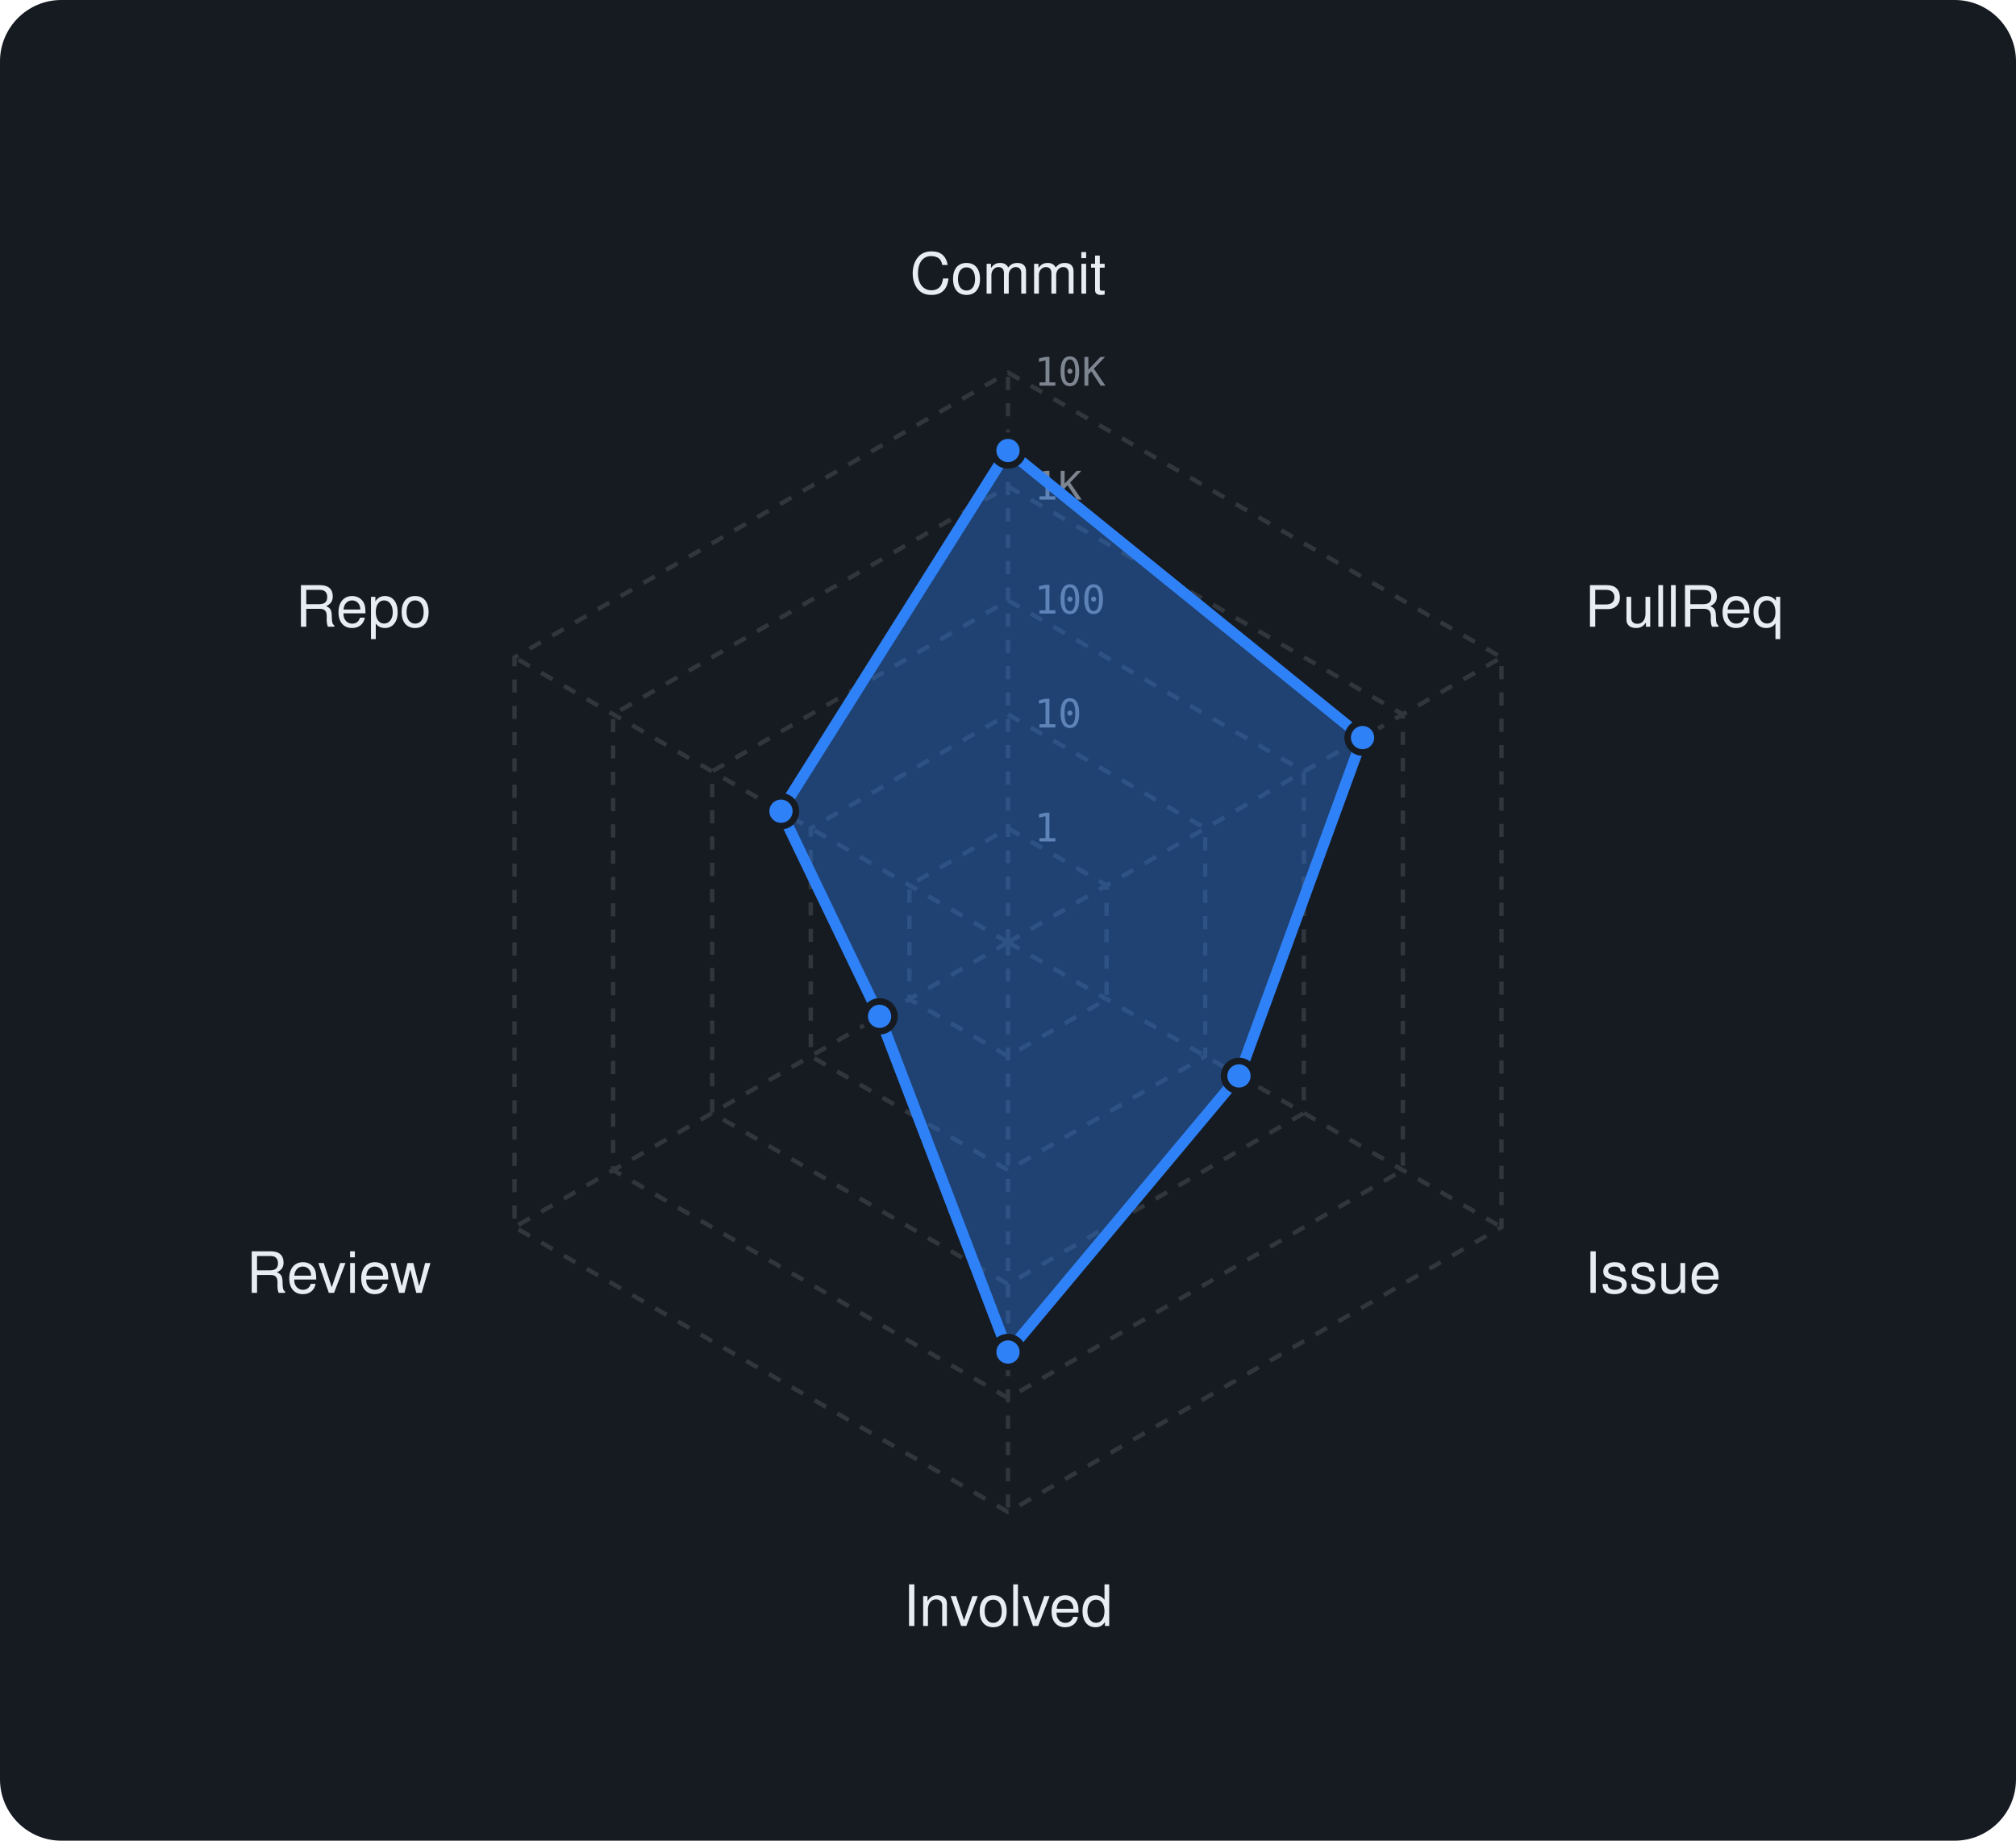
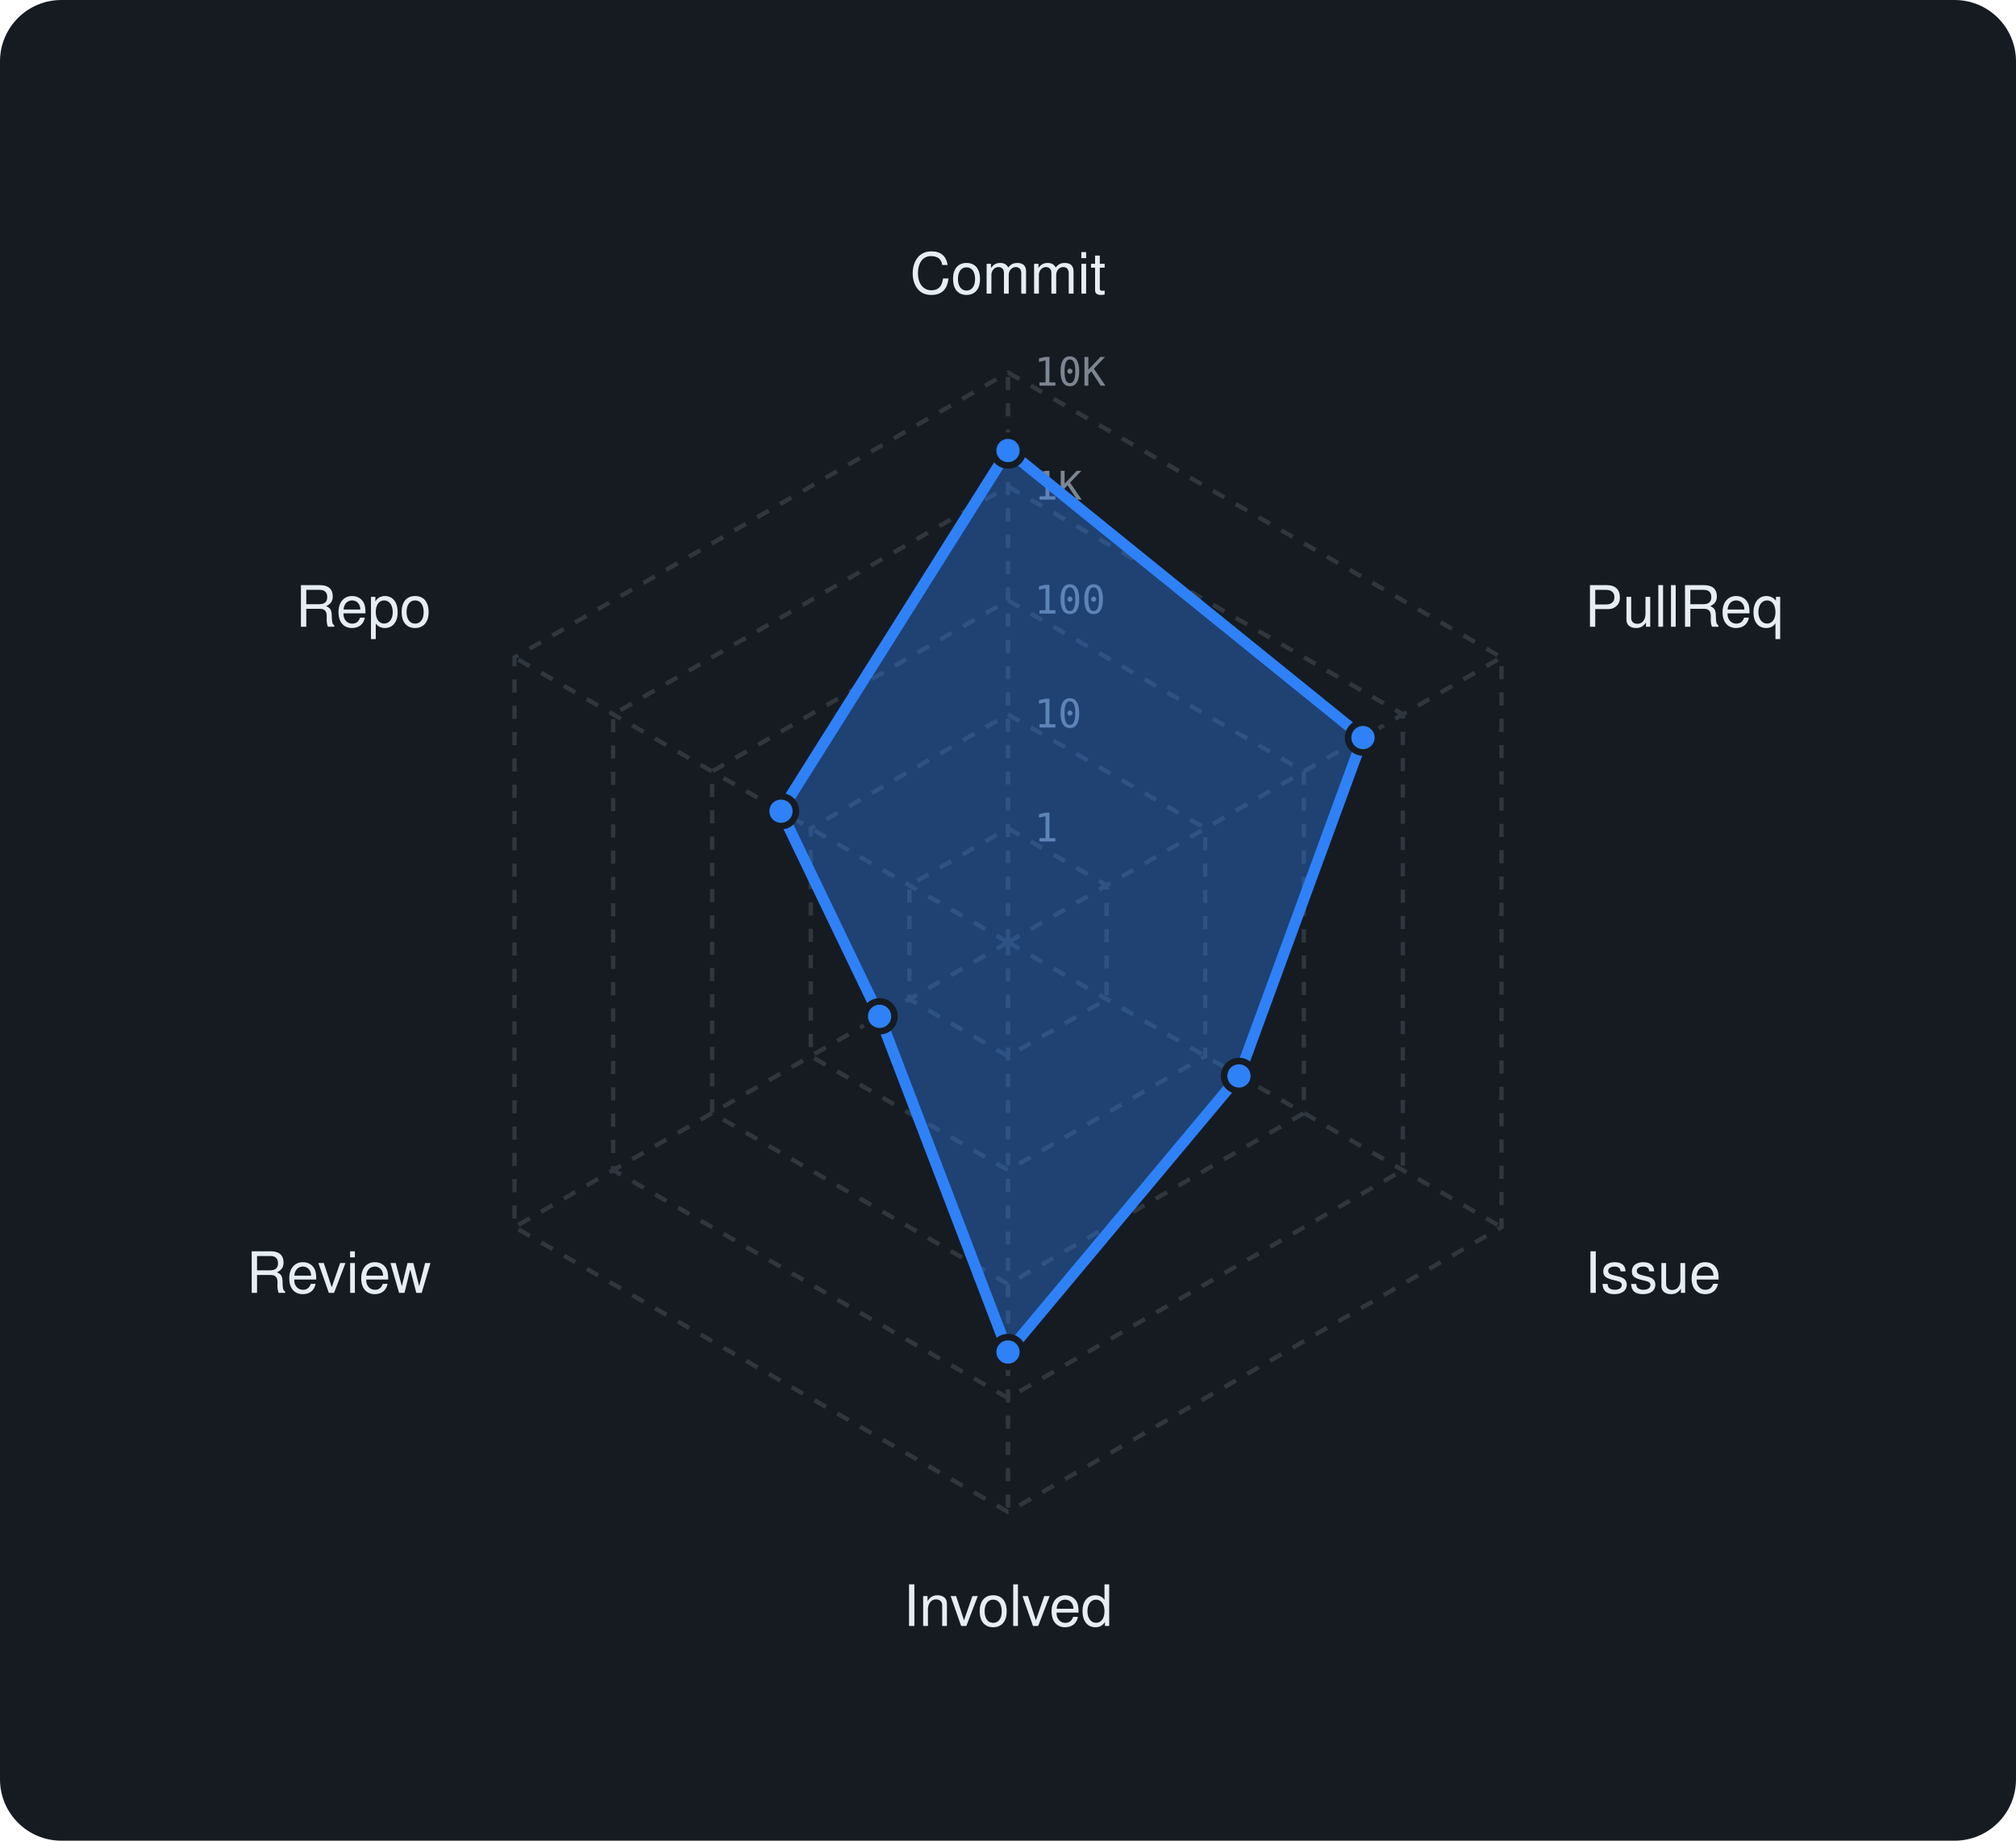
<svg xmlns="http://www.w3.org/2000/svg" viewBox="0 0 460 420" width="460" height="420" font-family="-apple-system,BlinkMacSystemFont,'Segoe UI',Helvetica,Arial,sans-serif">
  <rect width="460" height="420" rx="14" fill="#161b22" />
  <polygon points="230,189 252.5,202 252.5,228 230,241 207.5,228 207.5,202" fill="none" stroke="#30363d" stroke-width="1" stroke-dasharray="3 3" />
  <polygon points="230,163 275,189 275,241 230,267 185,241 185,189" fill="none" stroke="#30363d" stroke-width="1" stroke-dasharray="3 3" />
  <polygon points="230,137 297.5,176 297.5,254 230,293 162.5,254 162.5,176" fill="none" stroke="#30363d" stroke-width="1" stroke-dasharray="3 3" />
  <polygon points="230,111 320.1,163 320.1,267 230,319 139.9,267 139.9,163" fill="none" stroke="#30363d" stroke-width="1" stroke-dasharray="3 3" />
  <polygon points="230,85 342.6,150 342.6,280 230,345 117.4,280 117.4,150" fill="none" stroke="#30363d" stroke-width="1" stroke-dasharray="3 3" />
  <line x1="230" y1="215" x2="230" y2="85" stroke="#30363d" stroke-width="1" stroke-dasharray="3 3" />
  <line x1="230" y1="215" x2="342.6" y2="150" stroke="#30363d" stroke-width="1" stroke-dasharray="3 3" />
  <line x1="230" y1="215" x2="342.6" y2="280" stroke="#30363d" stroke-width="1" stroke-dasharray="3 3" />
  <line x1="230" y1="215" x2="230" y2="345" stroke="#30363d" stroke-width="1" stroke-dasharray="3 3" />
  <line x1="230" y1="215" x2="117.4" y2="280" stroke="#30363d" stroke-width="1" stroke-dasharray="3 3" />
  <line x1="230" y1="215" x2="117.4" y2="150" stroke="#30363d" stroke-width="1" stroke-dasharray="3 3" />
  <text x="236" y="192.0" font-size="9" font-family="monospace" fill="#7d8590">1</text>
  <text x="236" y="166.0" font-size="9" font-family="monospace" fill="#7d8590">10</text>
  <text x="236" y="140.0" font-size="9" font-family="monospace" fill="#7d8590">100</text>
  <text x="236" y="114.0" font-size="9" font-family="monospace" fill="#7d8590">1K</text>
  <text x="236" y="88.0" font-size="9" font-family="monospace" fill="#7d8590">10K</text>
  <text x="230.0" y="67.0" text-anchor="middle" font-size="13" fill="#e6edf3">Commit</text>
  <text x="361.6" y="143.0" text-anchor="start" font-size="13" fill="#e6edf3">PullReq</text>
  <text x="361.6" y="295.0" text-anchor="start" font-size="13" fill="#e6edf3">Issue</text>
  <text x="230.0" y="371.0" text-anchor="middle" font-size="13" fill="#e6edf3">Involved</text>
  <text x="98.4" y="295.0" text-anchor="end" font-size="13" fill="#e6edf3">Review</text>
  <text x="98.4" y="143.0" text-anchor="end" font-size="13" fill="#e6edf3">Repo</text>
-   <polygon points="230,102.8 310.9,168.3 282.7,245.5 230,308.5 200.7,231.9 178.2,185.1" fill="rgba(47,129,247,0.38)" stroke="#2f81f7" stroke-width="2.5" stroke-linejoin="round" />
+   <polygon points="230,102.8 311,168.3 282.7,245.5 230,308.5 200.7,231.9 178.2,185.1" fill="rgba(47,129,247,0.38)" stroke="#2f81f7" stroke-width="2.5" stroke-linejoin="round" />
  <circle cx="230" cy="102.8" r="3.4" fill="#2f81f7" stroke="#161b22" stroke-width="1.5" />
-   <circle cx="310.9" cy="168.3" r="3.4" fill="#2f81f7" stroke="#161b22" stroke-width="1.5" />
+   <circle cx="311" cy="168.3" r="3.4" fill="#2f81f7" stroke="#161b22" stroke-width="1.5" />
  <circle cx="282.7" cy="245.5" r="3.4" fill="#2f81f7" stroke="#161b22" stroke-width="1.5" />
  <circle cx="230" cy="308.5" r="3.4" fill="#2f81f7" stroke="#161b22" stroke-width="1.5" />
  <circle cx="200.7" cy="231.9" r="3.4" fill="#2f81f7" stroke="#161b22" stroke-width="1.5" />
  <circle cx="178.2" cy="185.1" r="3.4" fill="#2f81f7" stroke="#161b22" stroke-width="1.5" />
</svg>
